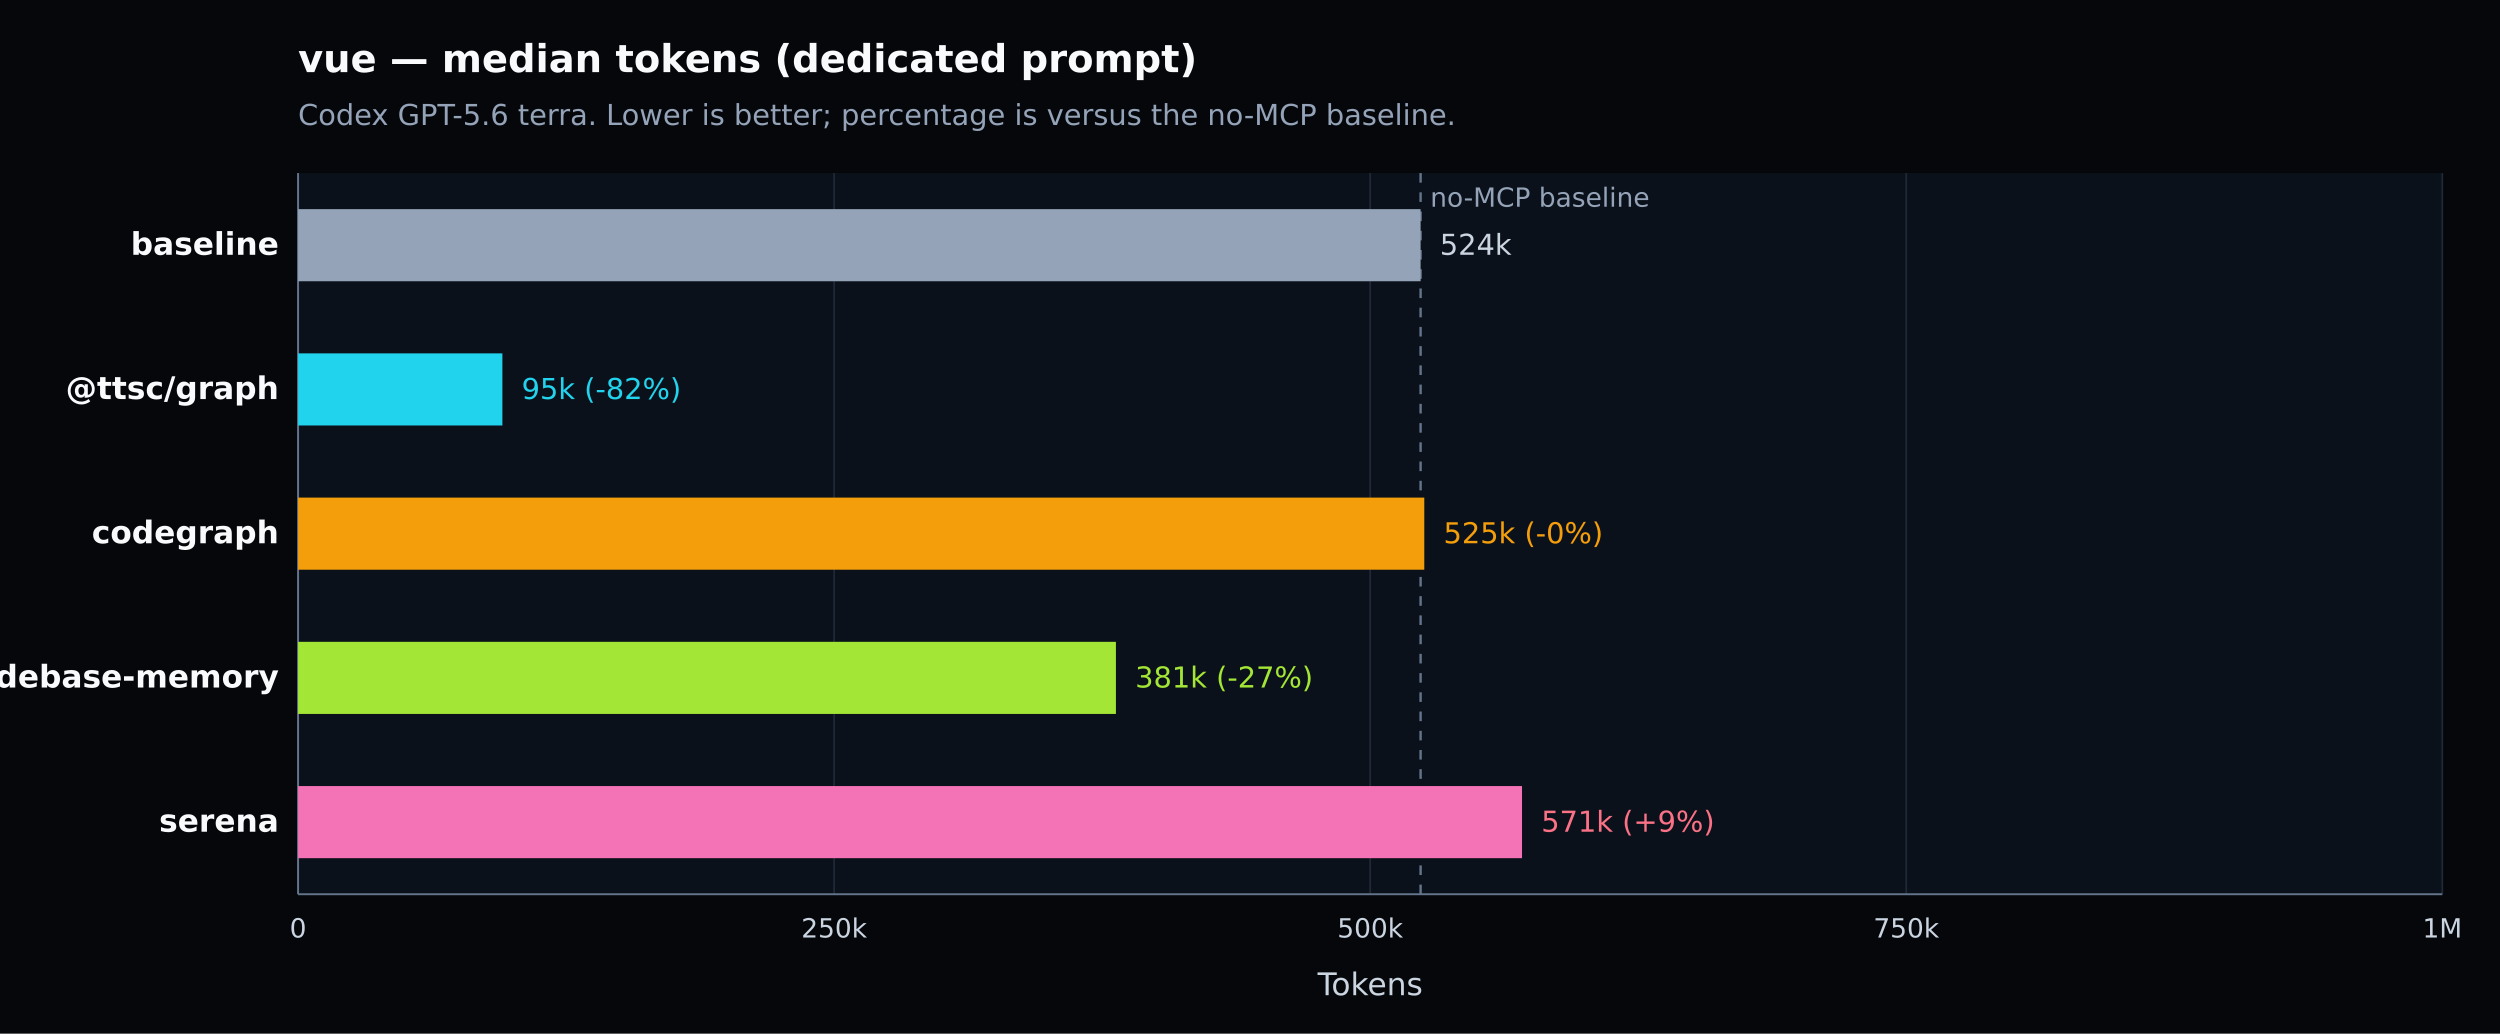
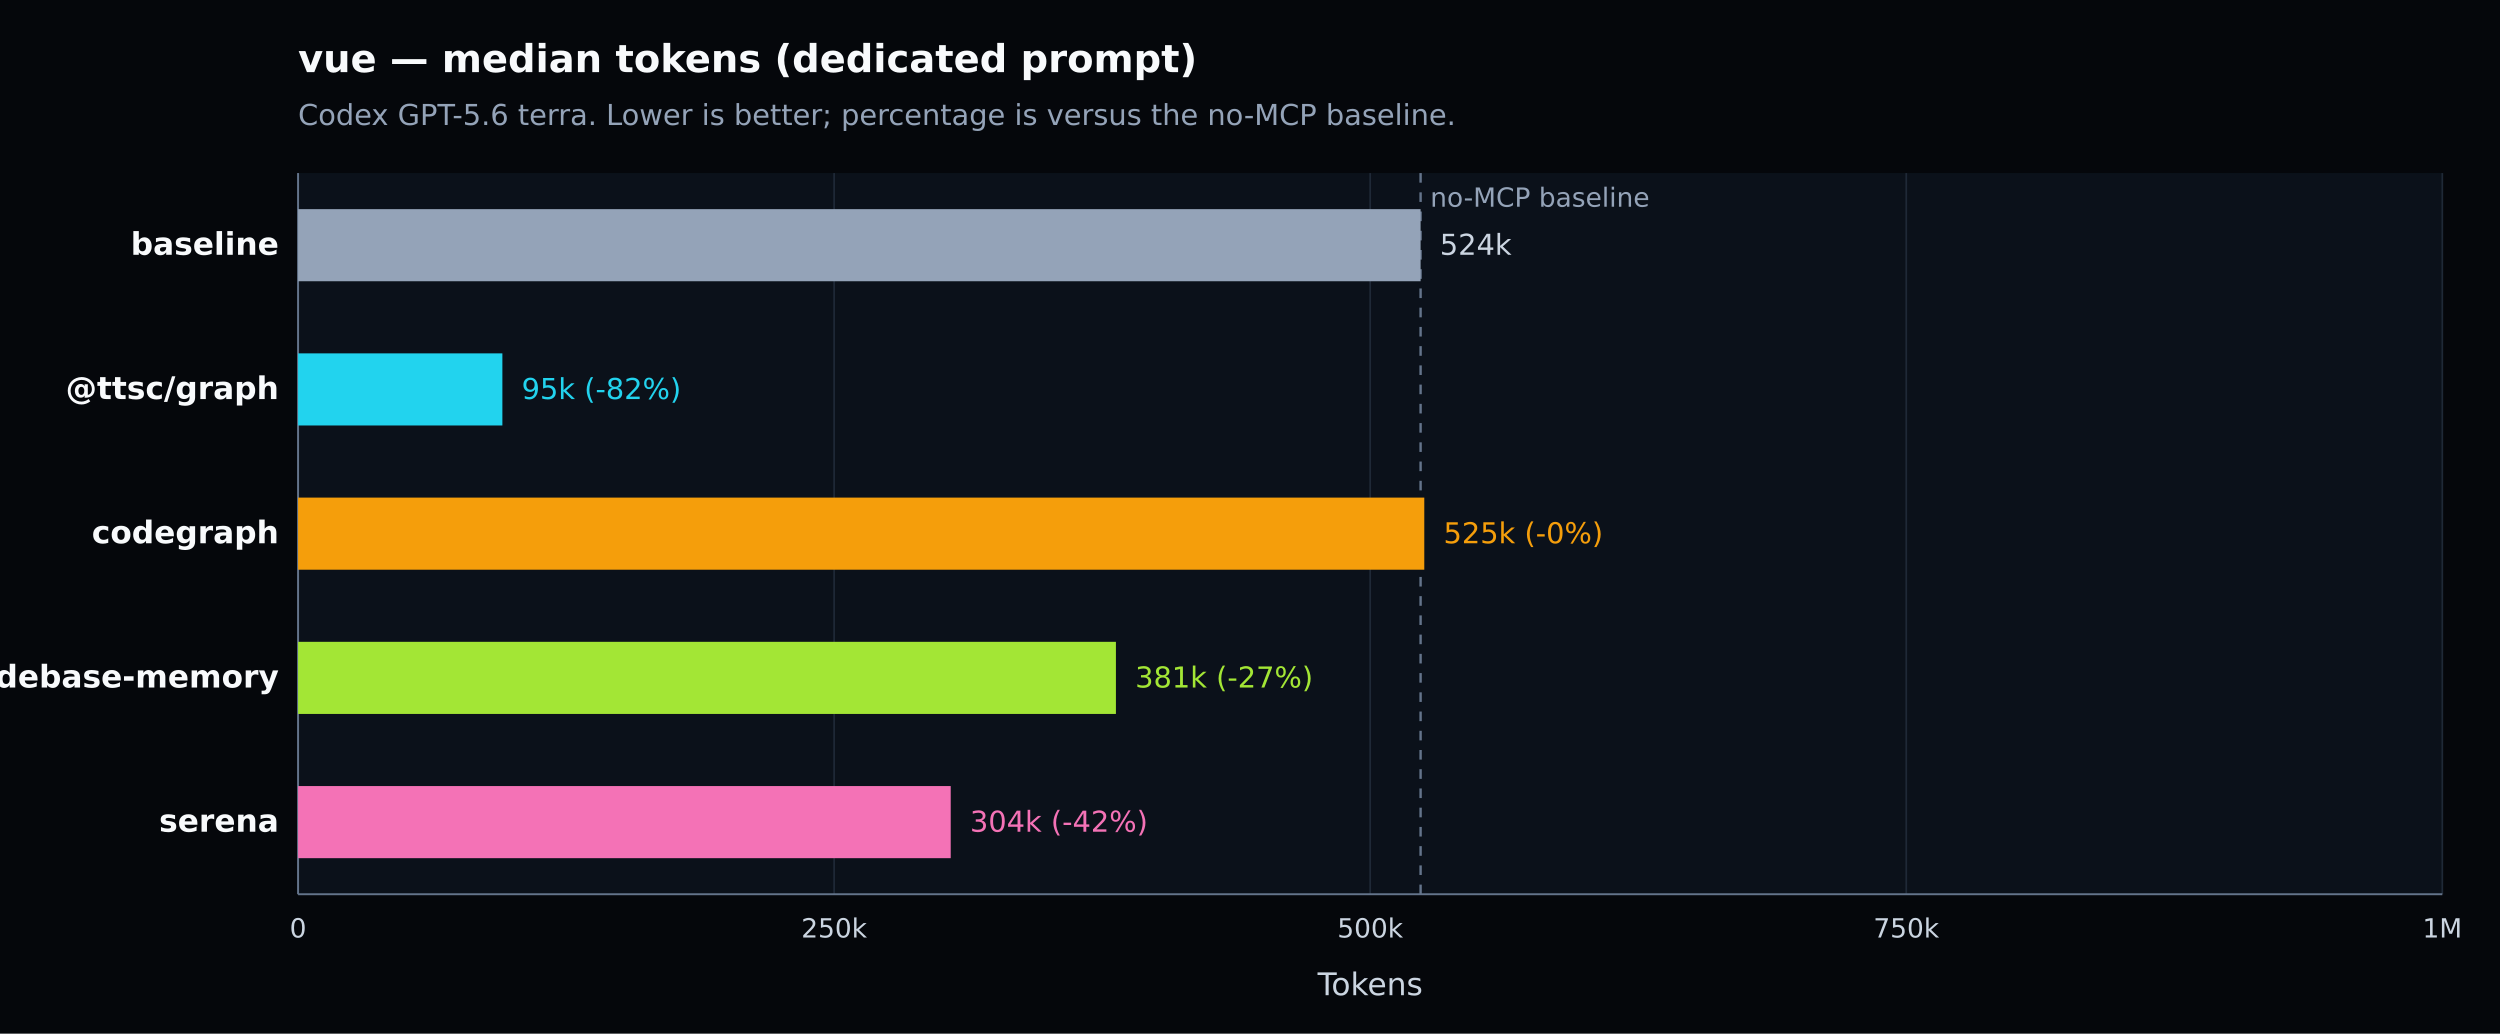
<svg xmlns="http://www.w3.org/2000/svg" width="1040" height="430" viewBox="0 0 1040 430" version="1.1" role="img" aria-label="vue — median tokens (dedicated prompt). Codex GPT-5.6 terra. Lower is better; percentage is versus the no-MCP baseline.">
  <defs>
    <style type="text/css">
   *{stroke-linejoin:round;stroke-linecap:butt}
   text{font-family:DejaVu Sans, Arial, sans-serif}
  </style>
  </defs>
  <g>
    <path d="M 0 430 L 1040 430 L 1040 0 L 0 0 z" style="fill:#05070b" />
    <text x="124" y="30" style="fill:#f8fafc;font-size:16px;font-weight:600">vue — median tokens (dedicated prompt)</text>
    <text x="124" y="52" style="fill:#94a3b8;font-size:12px">Codex GPT-5.6 terra. Lower is better; percentage is versus the no-MCP baseline.</text>
    <path d="M 124 72 L 1016 72 L 1016 372 L 124 372 z" style="fill:#0b111a" />
    <g>
      <path d="M 124.000 72 L 124.000 372" style="fill:none;stroke:#1f2937;stroke-width:0.7" />
      <text x="124.000" y="390" style="fill:#cbd5e1;font-size:11px;text-anchor:middle">0</text>
    </g>
    <g>
      <path d="M 347.000 72 L 347.000 372" style="fill:none;stroke:#1f2937;stroke-width:0.7" />
      <text x="347.000" y="390" style="fill:#cbd5e1;font-size:11px;text-anchor:middle">250k</text>
    </g>
    <g>
      <path d="M 570.000 72 L 570.000 372" style="fill:none;stroke:#1f2937;stroke-width:0.7" />
      <text x="570.000" y="390" style="fill:#cbd5e1;font-size:11px;text-anchor:middle">500k</text>
    </g>
    <g>
      <path d="M 793.000 72 L 793.000 372" style="fill:none;stroke:#1f2937;stroke-width:0.7" />
      <text x="793.000" y="390" style="fill:#cbd5e1;font-size:11px;text-anchor:middle">750k</text>
    </g>
    <g>
      <path d="M 1016.000 72 L 1016.000 372" style="fill:none;stroke:#1f2937;stroke-width:0.7" />
      <text x="1016.000" y="390" style="fill:#cbd5e1;font-size:11px;text-anchor:middle">1M</text>
    </g>
    <path d="M 124 372 L 1016 372" style="fill:none;stroke:#64748b;stroke-width:0.8" />
    <path d="M 124 72 L 124 372" style="fill:none;stroke:#64748b;stroke-width:0.8" />
    <text x="570.000" y="414" style="fill:#cbd5e1;font-size:13px;text-anchor:middle">Tokens</text>
    <line x1="590.969" y1="72" x2="590.969" y2="372" style="stroke:#64748b;stroke-width:1;stroke-dasharray:4 4" />
    <text x="594.969" y="86" style="fill:#94a3b8;font-size:11px">no-MCP baseline</text>
    <g>
      <text x="116" y="106.000" style="fill:#f8fafc;font-size:13px;font-weight:600;text-anchor:end">baseline</text>
      <rect x="124" y="87.000" width="466.969" height="30" style="fill:#94a3b8" />
      <text x="598.969" y="106.000" style="fill:#cbd5e1;font-size:12px">524k</text>
    </g>
    <g>
      <text x="116" y="166.000" style="fill:#f8fafc;font-size:13px;font-weight:600;text-anchor:end">@ttsc/graph</text>
      <rect x="124" y="147.000" width="84.989" height="30" style="fill:#22d3ee" />
      <text x="216.989" y="166.000" style="fill:#22d3ee;font-size:12px">95k (-82%)</text>
    </g>
    <g>
      <text x="116" y="226.000" style="fill:#f8fafc;font-size:13px;font-weight:600;text-anchor:end">codegraph</text>
      <rect x="124" y="207.000" width="468.502" height="30" style="fill:#f59e0b" />
      <text x="600.502" y="226.000" style="fill:#f59e0b;font-size:12px">525k (-0%)</text>
    </g>
    <g>
      <text x="116" y="286.000" style="fill:#f8fafc;font-size:13px;font-weight:600;text-anchor:end">codebase-memory</text>
      <rect x="124" y="267.000" width="340.222" height="30" style="fill:#a3e635" />
      <text x="472.222" y="286.000" style="fill:#a3e635;font-size:12px">381k (-27%)</text>
    </g>
    <g>
      <text x="116" y="346.000" style="fill:#f8fafc;font-size:13px;font-weight:600;text-anchor:end">serena</text>
-       <rect x="124" y="327.000" width="509.156" height="30" style="fill:#f472b6" />
-       <text x="641.156" y="346.000" style="fill:#fb7185;font-size:12px">571k (+9%)</text>
+       <rect x="124" y="327.000" width="271.497" height="30" style="fill:#f472b6" />
+       <text x="403.497" y="346.000" style="fill:#f472b6;font-size:12px">304k (-42%)</text>
    </g>
  </g>
</svg>
